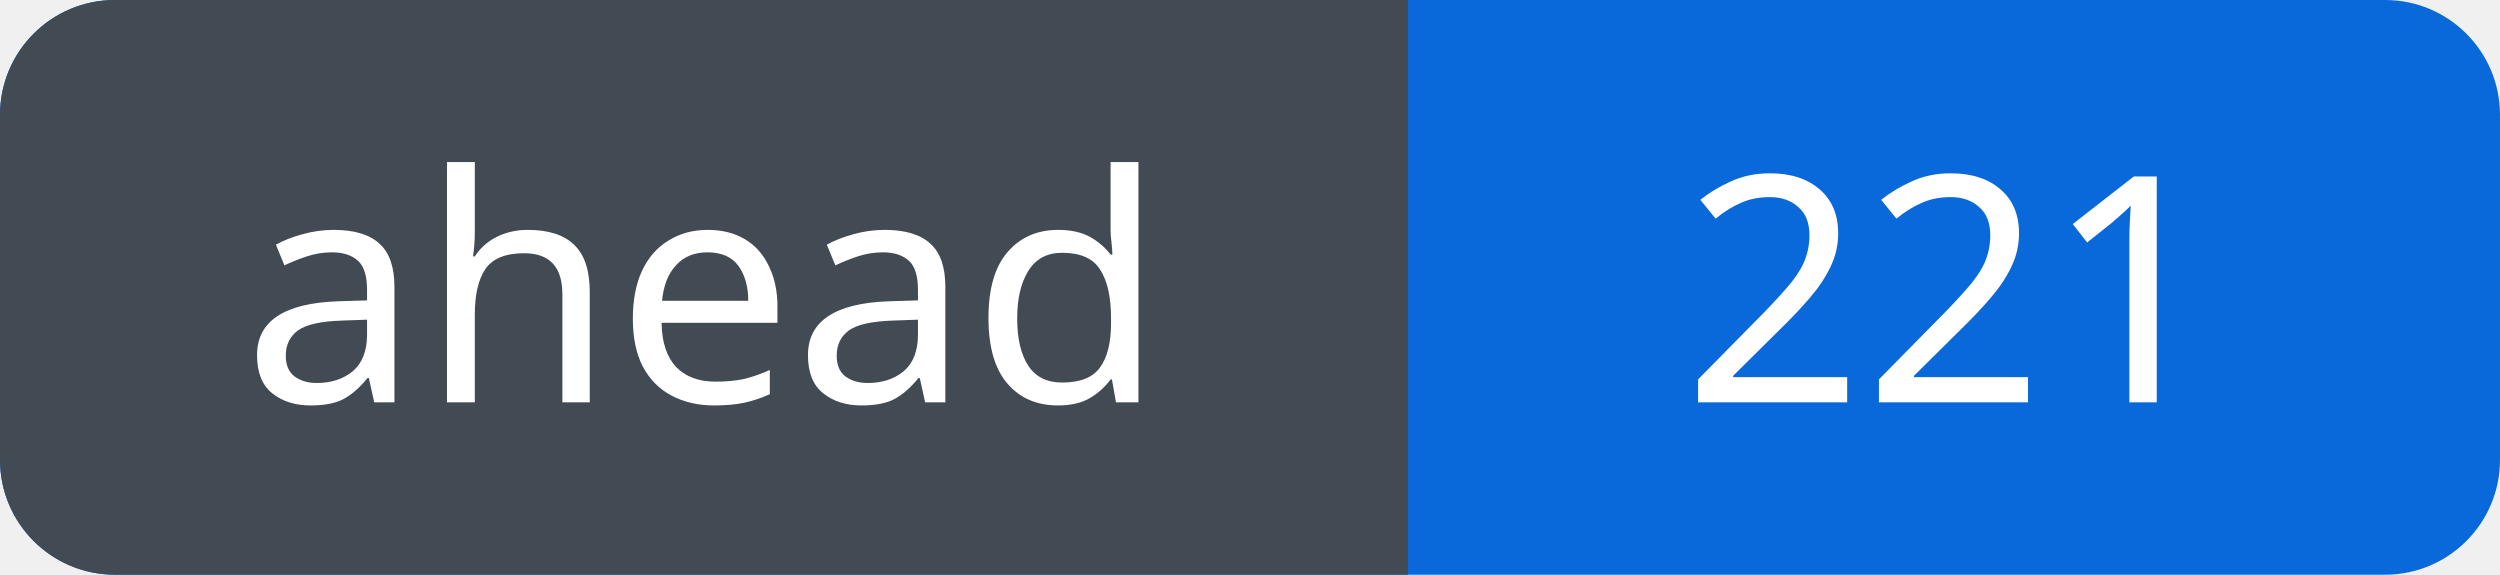
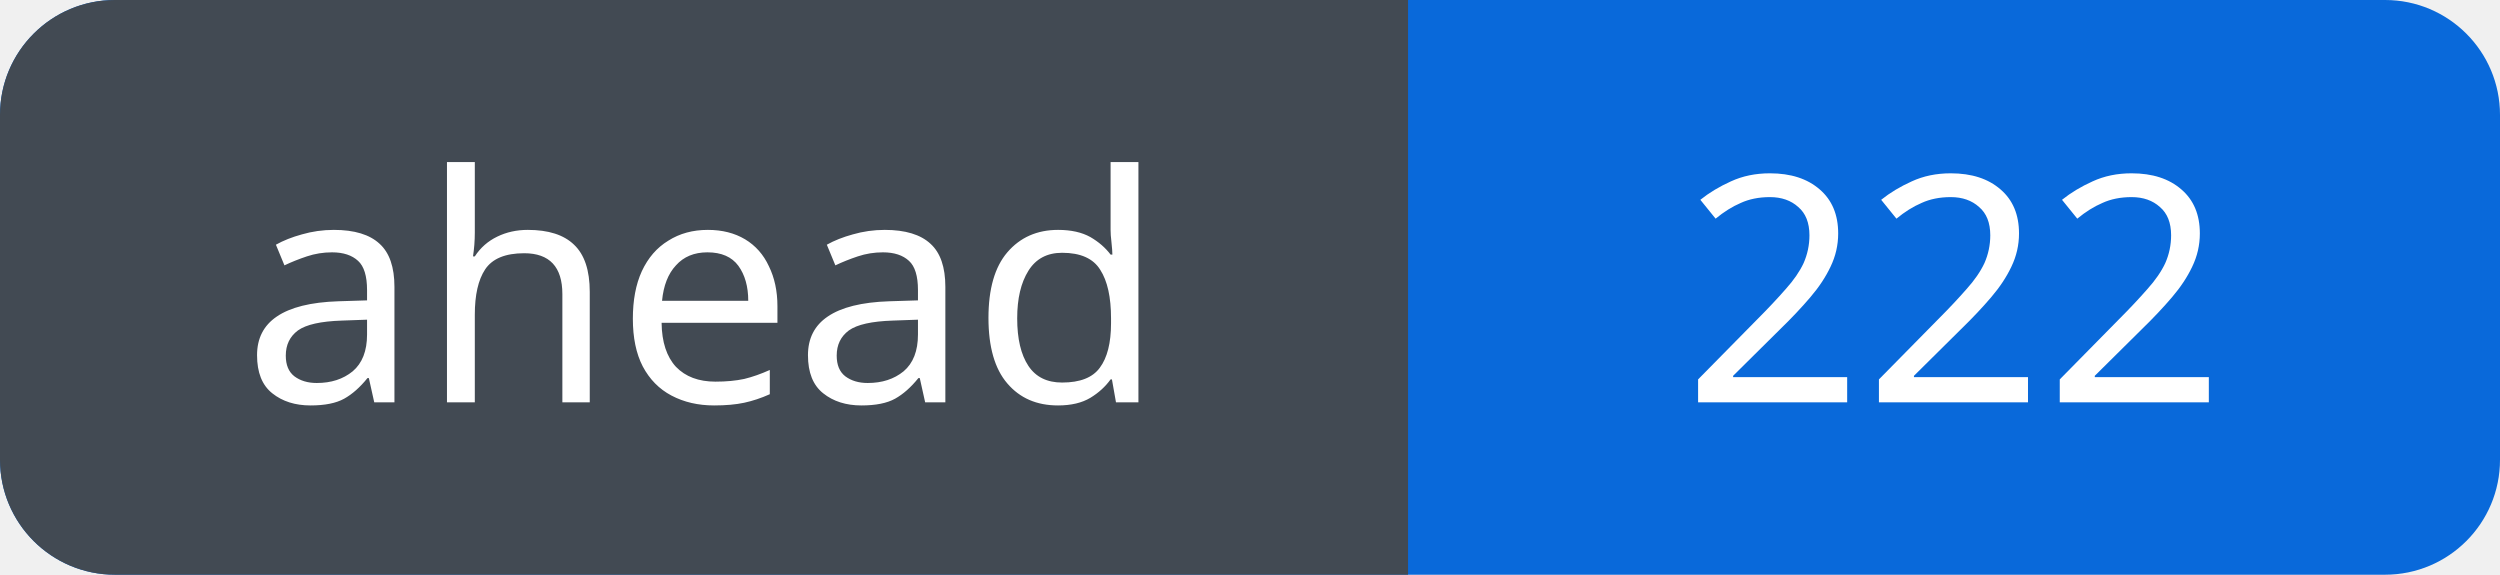
<svg xmlns="http://www.w3.org/2000/svg" width="87" height="20" viewBox="0 0 87 20" role="img" aria-labelledby="title">
  <defs>
    <clipPath id="badge">
      <rect width="87" height="20" rx="4" />
    </clipPath>
  </defs>
  <g clip-path="url(#badge)">
    <rect width="87" height="20" fill="#0969da" />
    <rect width="49" height="20" fill="#424a53" />
  </g>
  <g fill="#fff" font-family="Verdana, sans-serif" font-size="11" text-anchor="middle">
    <text x="24.5" y="14">ahead</text>
-     <text x="68.0" y="14">221</text>
+     <text x="68.0" y="14">222</text>
  </g>
</svg>
